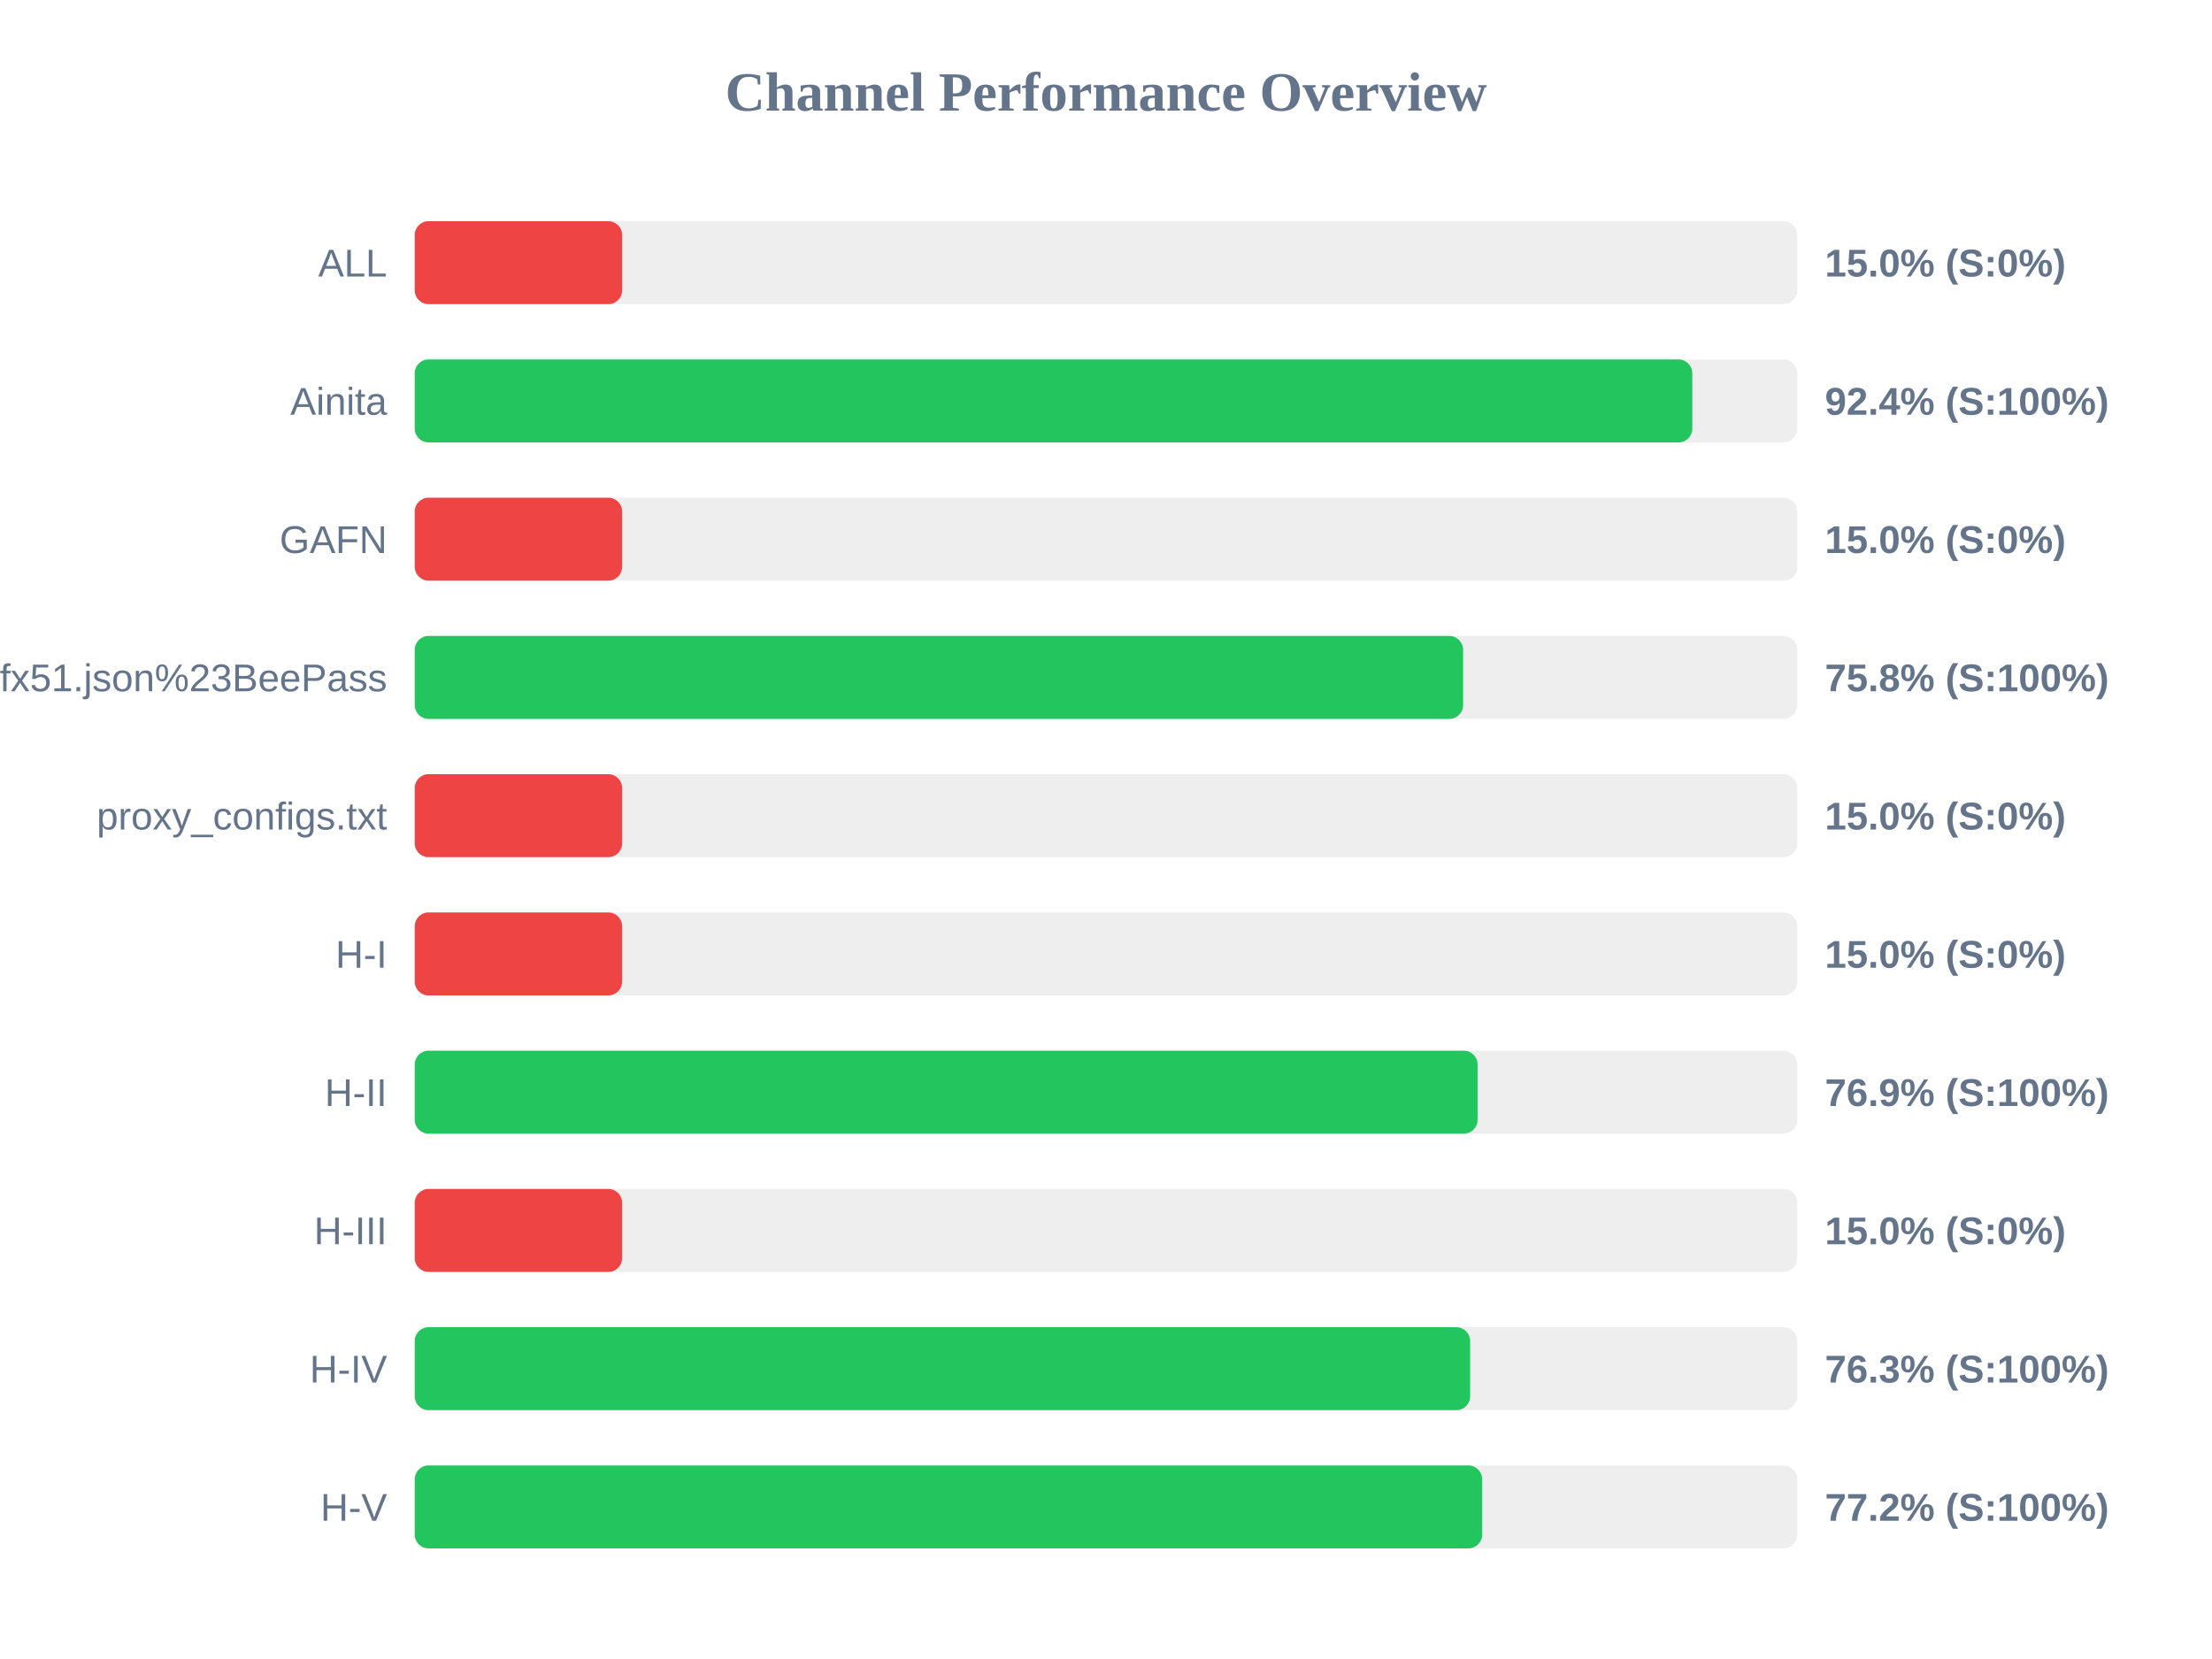
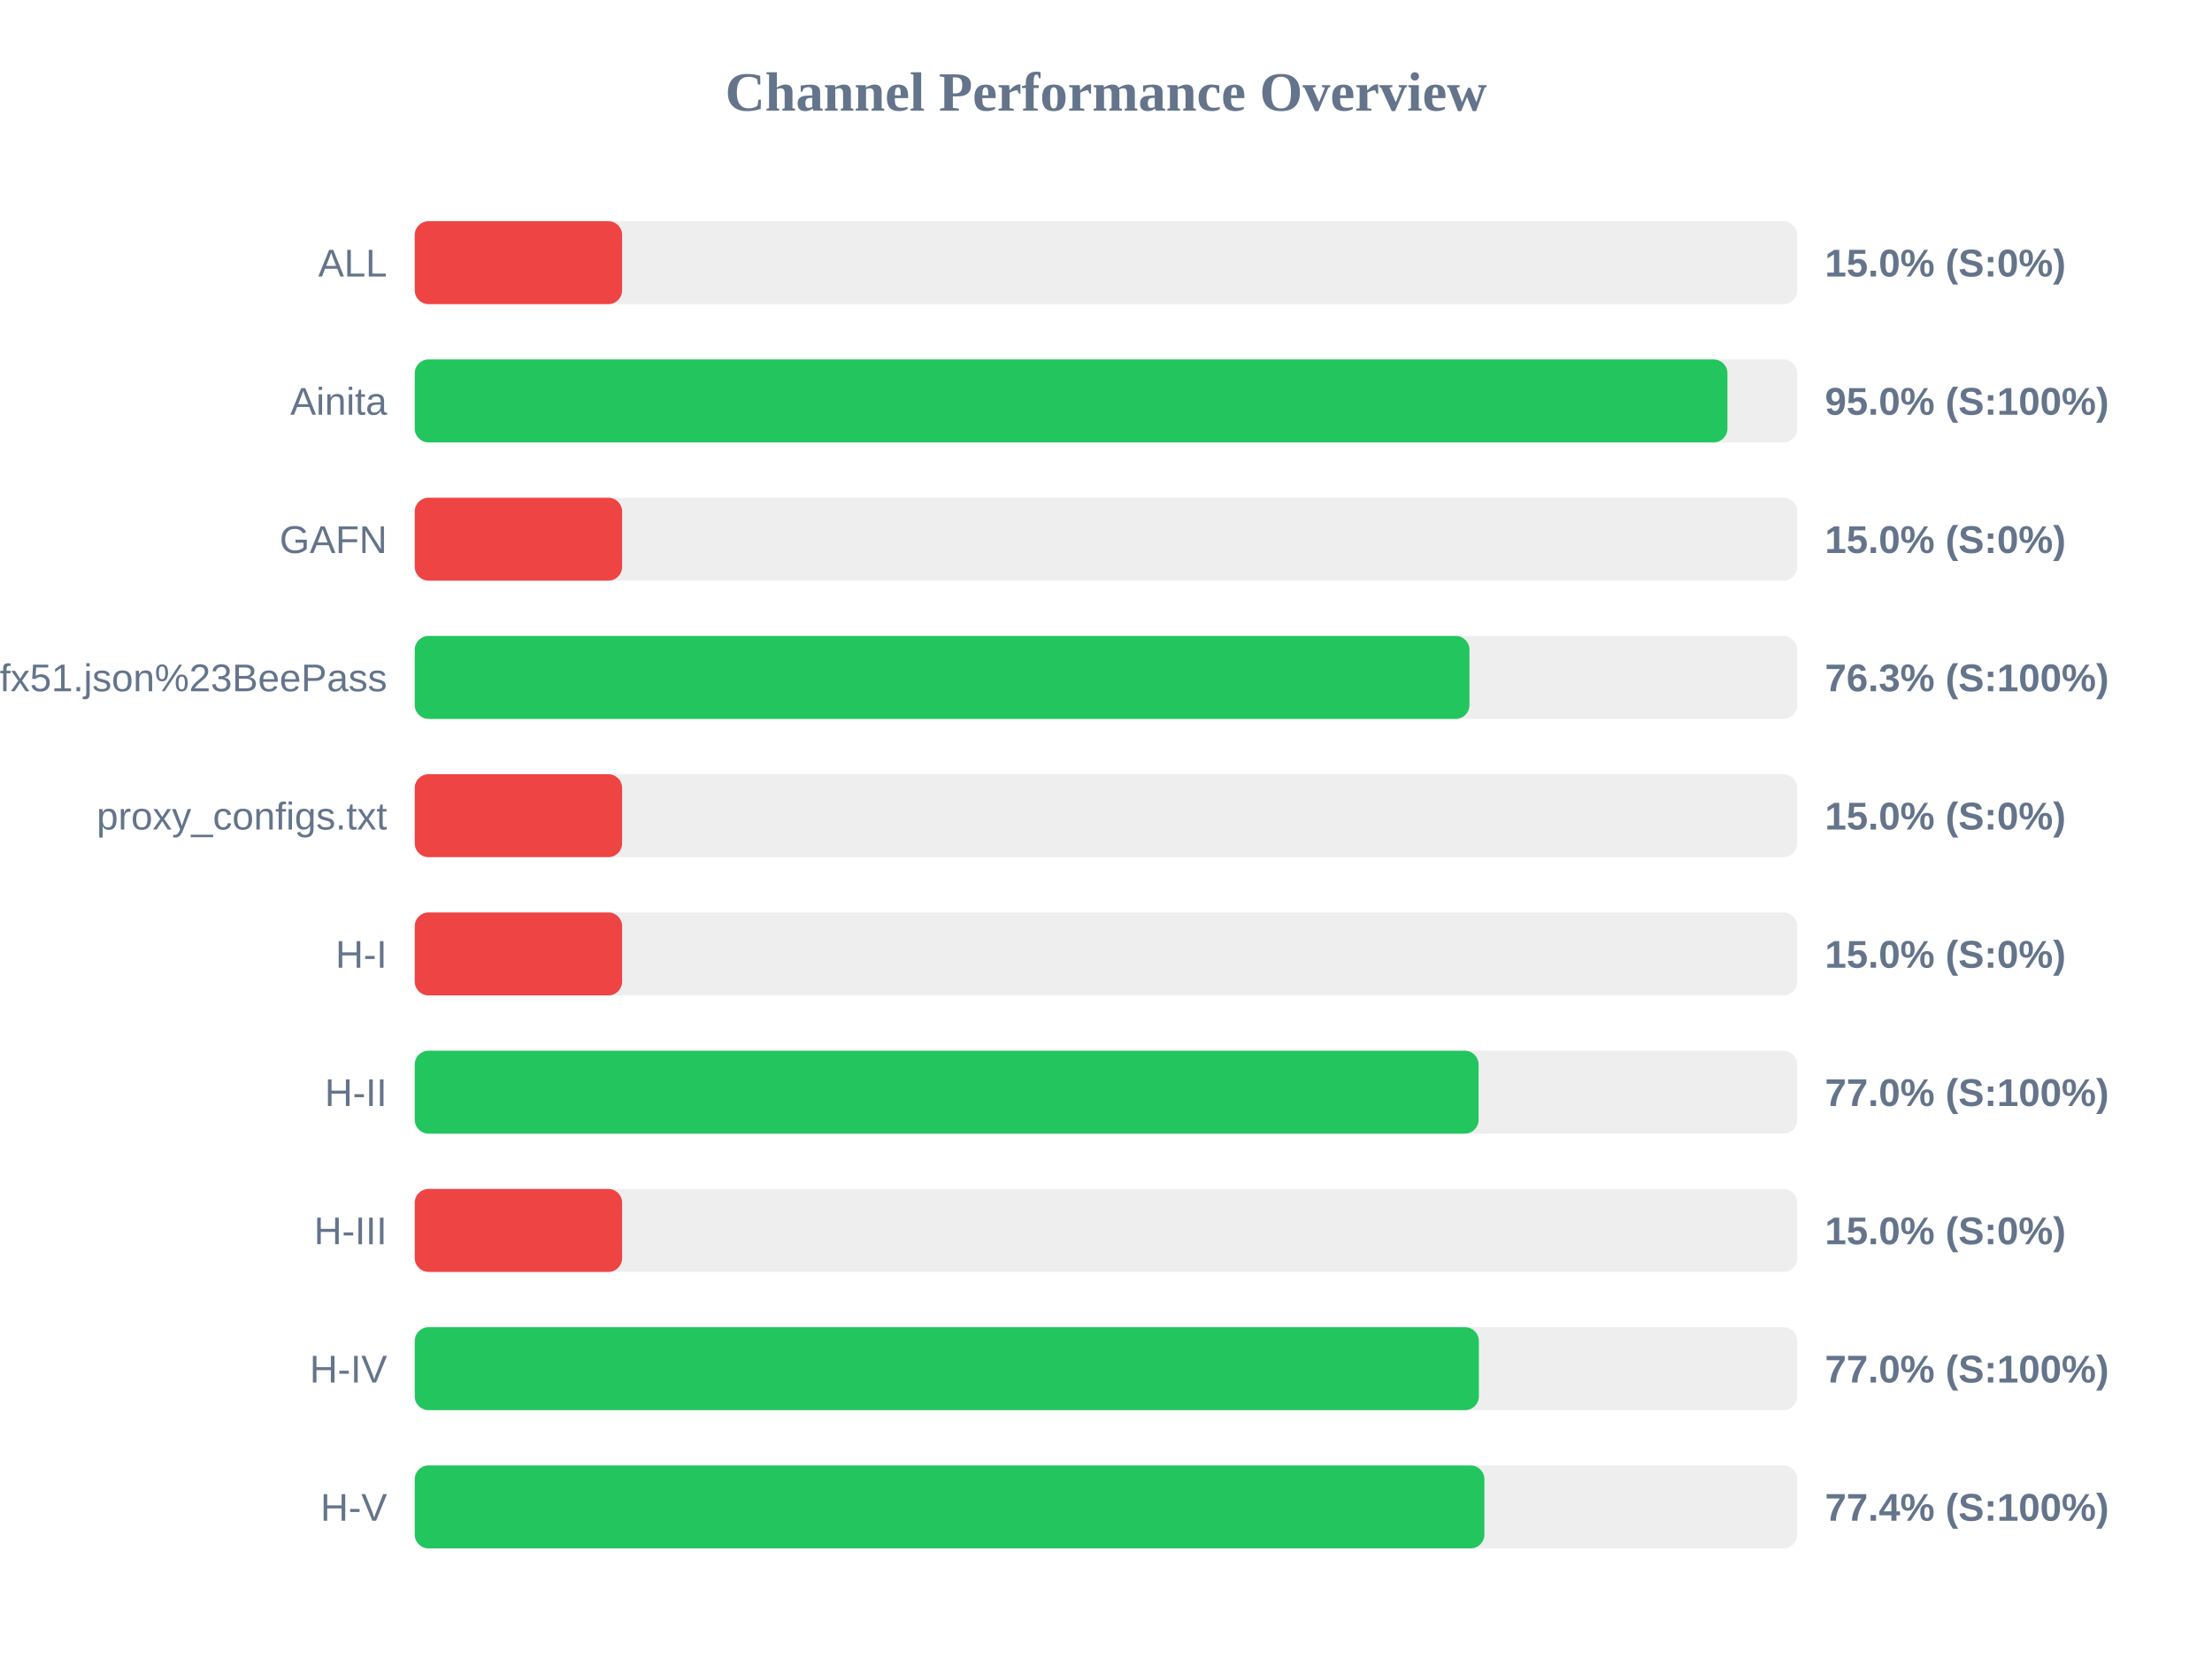
<svg xmlns="http://www.w3.org/2000/svg" width="800" height="600" version="1.1">
  <style>
        .row { font: 14px Arial; fill: #64748b; }
        .score { font: bold 14px Arial; fill: #64748b; }
    </style>
  <text x="400" y="40" text-anchor="middle" font-size="20px" font-weight="bold" fill="#64748b">Channel Performance Overview</text>
  <rect x="150" y="80" width="500" height="30" fill="#eee" rx="5" />
  <rect x="150" y="80" width="75.0" height="30" fill="#ef4444" rx="5" />
  <text x="140" y="100" text-anchor="end" class="row">ALL</text>
  <text x="660" y="100" text-anchor="start" class="score">15.0% (S:0%)</text>
  <rect x="150" y="130" width="500" height="30" fill="#eee" rx="5" />
-   <rect x="150" y="130" width="462.05" height="30" fill="#22c55e" rx="5" />
+   <rect x="150" y="130" width="474.75" height="30" fill="#22c55e" rx="5" />
  <text x="140" y="150" text-anchor="end" class="row">Ainita</text>
-   <text x="660" y="150" text-anchor="start" class="score">92.4% (S:100%)</text>
+   <text x="660" y="150" text-anchor="start" class="score">95.0% (S:100%)</text>
  <rect x="150" y="180" width="500" height="30" fill="#eee" rx="5" />
  <rect x="150" y="180" width="75.0" height="30" fill="#ef4444" rx="5" />
  <text x="140" y="200" text-anchor="end" class="row">GAFN</text>
  <text x="660" y="200" text-anchor="start" class="score">15.0% (S:0%)</text>
  <rect x="150" y="230" width="500" height="30" fill="#eee" rx="5" />
-   <rect x="150" y="230" width="379.15" height="30" fill="#22c55e" rx="5" />
+   <rect x="150" y="230" width="381.45" height="30" fill="#22c55e" rx="5" />
  <text x="140" y="250" text-anchor="end" class="row">sub?s=ssconf%3A%2F%2Fs3.amazonaws.com%2Fbeedynconprd%2Fzf38bv6oxi1nv3wfkpmxyfl8yj5fargza3foantoalu16vznl0ckxx7bgf1ufx51.json%23BeePass</text>
-   <text x="660" y="250" text-anchor="start" class="score">75.8% (S:100%)</text>
+   <text x="660" y="250" text-anchor="start" class="score">76.3% (S:100%)</text>
  <rect x="150" y="280" width="500" height="30" fill="#eee" rx="5" />
  <rect x="150" y="280" width="75.0" height="30" fill="#ef4444" rx="5" />
  <text x="140" y="300" text-anchor="end" class="row">proxy_configs.txt</text>
  <text x="660" y="300" text-anchor="start" class="score">15.0% (S:0%)</text>
  <rect x="150" y="330" width="500" height="30" fill="#eee" rx="5" />
  <rect x="150" y="330" width="75.0" height="30" fill="#ef4444" rx="5" />
  <text x="140" y="350" text-anchor="end" class="row">H-I</text>
  <text x="660" y="350" text-anchor="start" class="score">15.0% (S:0%)</text>
  <rect x="150" y="380" width="500" height="30" fill="#eee" rx="5" />
-   <rect x="150" y="380" width="384.4" height="30" fill="#22c55e" rx="5" />
+   <rect x="150" y="380" width="384.75" height="30" fill="#22c55e" rx="5" />
  <text x="140" y="400" text-anchor="end" class="row">H-II</text>
-   <text x="660" y="400" text-anchor="start" class="score">76.9% (S:100%)</text>
+   <text x="660" y="400" text-anchor="start" class="score">77.0% (S:100%)</text>
  <rect x="150" y="430" width="500" height="30" fill="#eee" rx="5" />
  <rect x="150" y="430" width="75.0" height="30" fill="#ef4444" rx="5" />
  <text x="140" y="450" text-anchor="end" class="row">H-III</text>
  <text x="660" y="450" text-anchor="start" class="score">15.0% (S:0%)</text>
  <rect x="150" y="480" width="500" height="30" fill="#eee" rx="5" />
-   <rect x="150" y="480" width="381.7" height="30" fill="#22c55e" rx="5" />
+   <rect x="150" y="480" width="384.85" height="30" fill="#22c55e" rx="5" />
  <text x="140" y="500" text-anchor="end" class="row">H-IV</text>
-   <text x="660" y="500" text-anchor="start" class="score">76.3% (S:100%)</text>
+   <text x="660" y="500" text-anchor="start" class="score">77.0% (S:100%)</text>
  <rect x="150" y="530" width="500" height="30" fill="#eee" rx="5" />
-   <rect x="150" y="530" width="386.05" height="30" fill="#22c55e" rx="5" />
+   <rect x="150" y="530" width="386.85" height="30" fill="#22c55e" rx="5" />
  <text x="140" y="550" text-anchor="end" class="row">H-V</text>
-   <text x="660" y="550" text-anchor="start" class="score">77.2% (S:100%)</text>
+   <text x="660" y="550" text-anchor="start" class="score">77.4% (S:100%)</text>
</svg>
